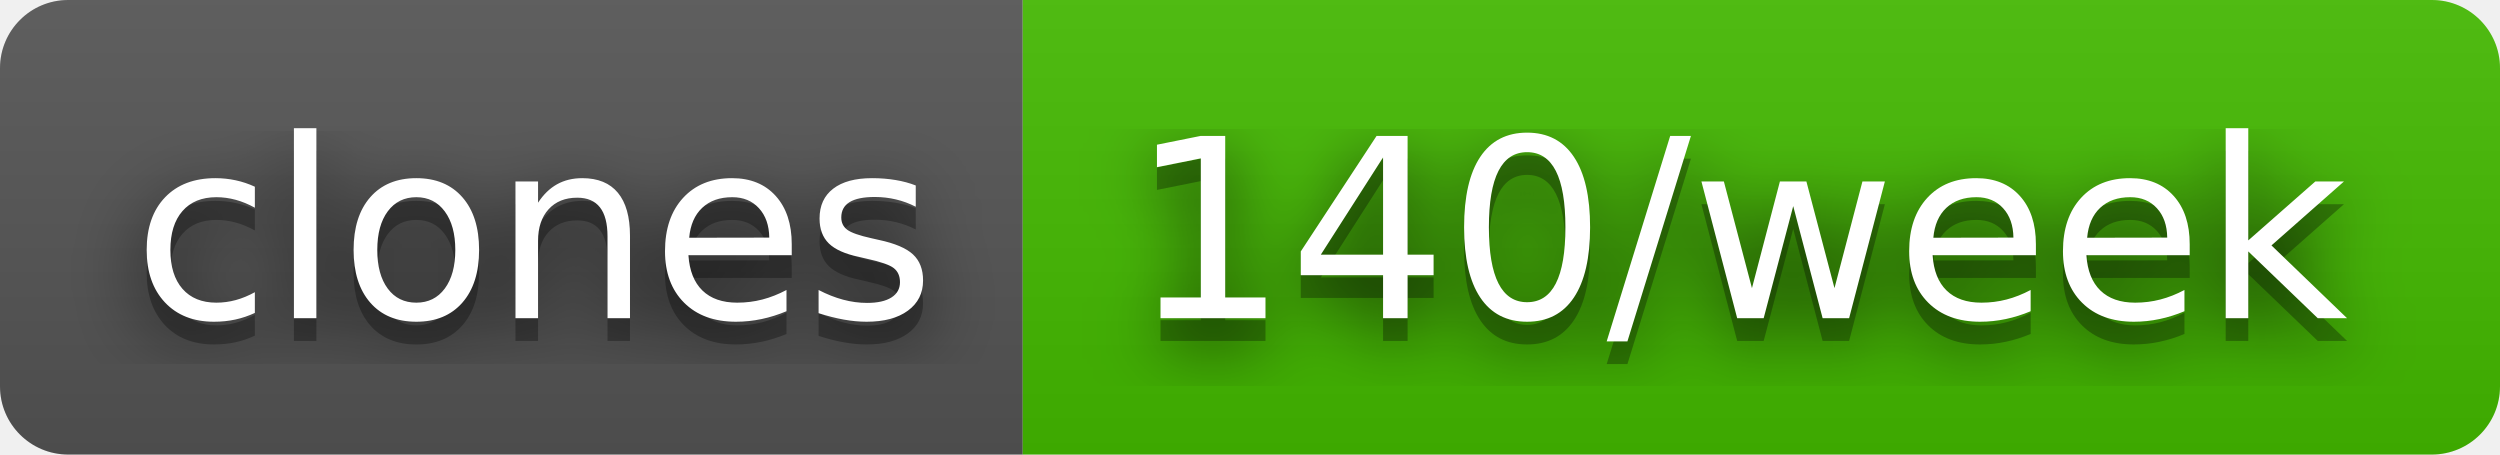
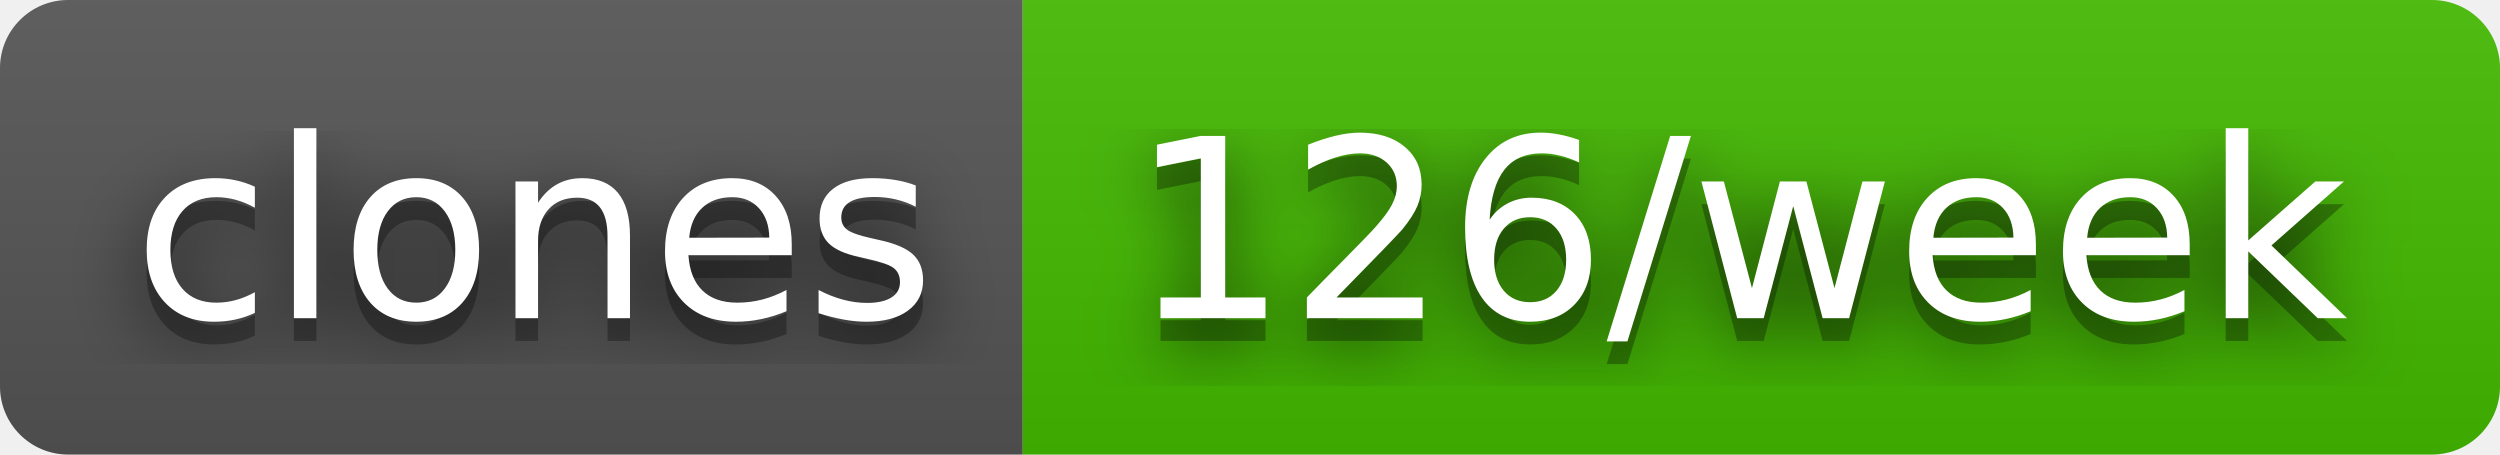
- <svg xmlns="http://www.w3.org/2000/svg" width="110" height="20" role="img" aria-label="clones: 140/week">
+ <svg xmlns="http://www.w3.org/2000/svg" width="110" height="20" role="img" aria-label="clones: 126/week">
  <filter id="blur">
    <feGaussianBlur in="SourceGraphic" stdDeviation="16" />
  </filter>
  <linearGradient id="s" x2="0" y2="100%">
    <stop offset="0" stop-color="#bbb" stop-opacity=".1" />
    <stop offset="1" stop-opacity=".1" />
  </linearGradient>
  <clipPath id="r">
    <rect width="110" height="20" rx="3" fill="#fff" />
  </clipPath>
  <g clip-path="url(#r)">
    <rect width="45" height="20" fill="#555" />
    <rect x="45" width="65" height="20" fill="#4b0" />
    <rect width="110" height="20" fill="url(#s)" />
  </g>
  <g fill="#fff" text-anchor="middle" font-family="Verdana,Geneva,DejaVu Sans,sans-serif" text-rendering="geometricPrecision" font-size="110">
    <text aria-hidden="true" x="235" y="150" fill="#010101" fill-opacity=".80" filter="url(#blur)" transform="scale(.1)" textLength="350">clones</text>
    <text aria-hidden="true" x="235" y="150" fill="#010101" fill-opacity=".3" transform="scale(.1)" textLength="350">clones</text>
    <text x="235" y="140" transform="scale(.1)" fill="#fff" textLength="350">clones</text>
-     <text aria-hidden="true" x="765" y="150" fill="#010101" fill-opacity=".80" filter="url(#blur)" transform="scale(.1)" textLength="550">140/week</text>
-     <text aria-hidden="true" x="765" y="150" fill="#010101" fill-opacity=".3" transform="scale(.1)" textLength="550">140/week</text>
-     <text x="765" y="140" transform="scale(.1)" fill="#fff" textLength="550">140/week</text>
+     <text aria-hidden="true" x="765" y="150" fill="#010101" fill-opacity=".80" filter="url(#blur)" transform="scale(.1)" textLength="550">126/week</text>
+     <text aria-hidden="true" x="765" y="150" fill="#010101" fill-opacity=".3" transform="scale(.1)" textLength="550">126/week</text>
+     <text x="765" y="140" transform="scale(.1)" fill="#fff" textLength="550">126/week</text>
  </g>
</svg>
